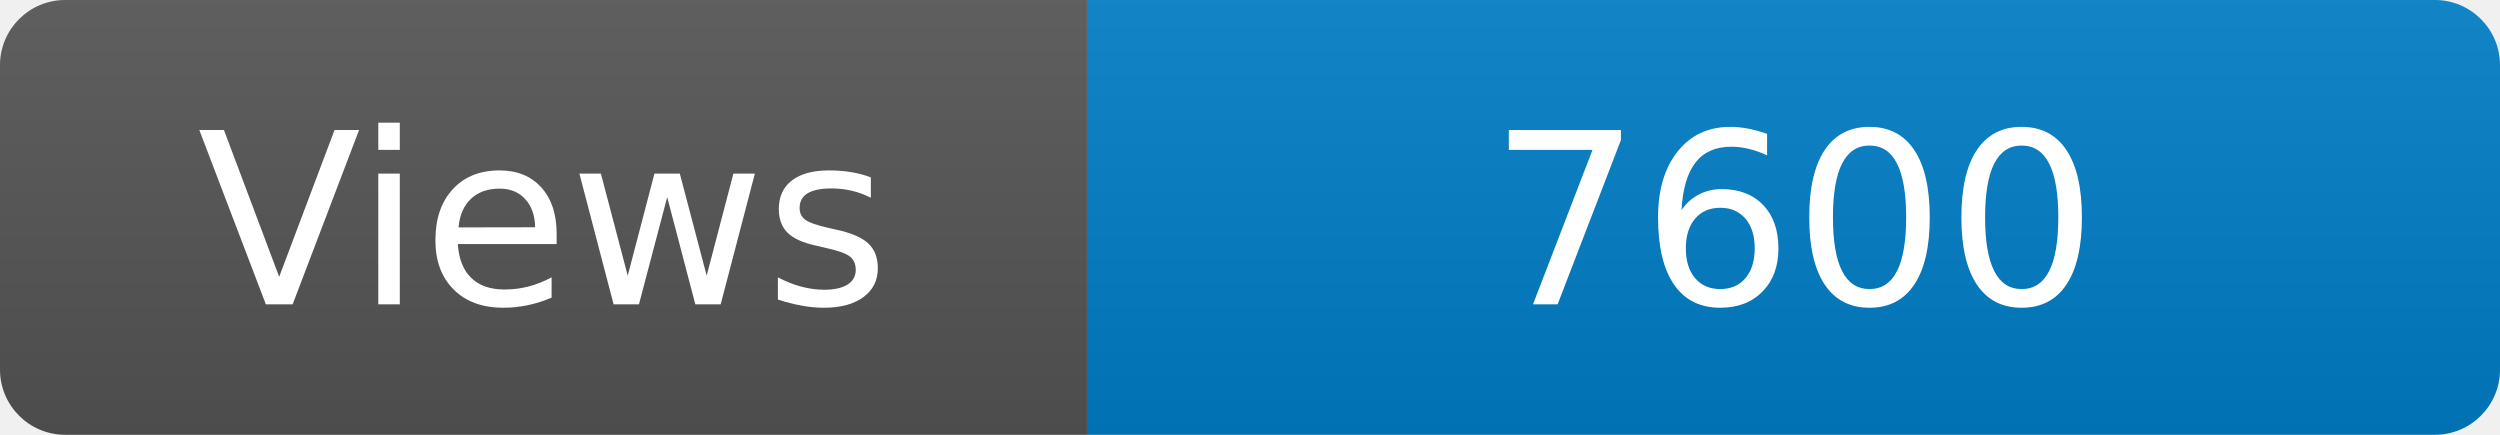
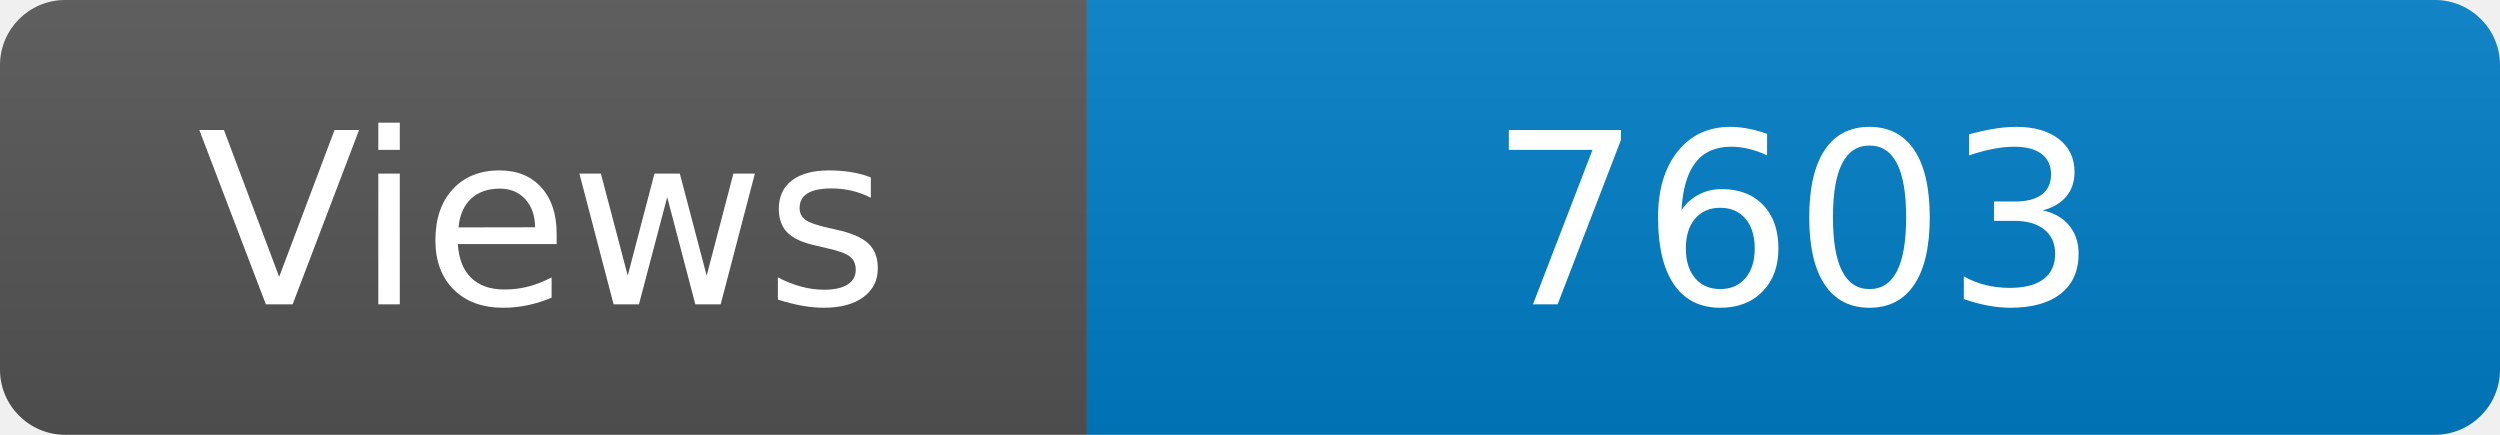
<svg xmlns="http://www.w3.org/2000/svg" width="115" height="20" role="img" aria-label="Maintained?: yes">
  <linearGradient id="s" x2="0" y2="100%">
    <stop offset="0" stop-color="#bbb" stop-opacity=".1" />
    <stop offset="1" stop-opacity=".1" />
  </linearGradient>
  <clipPath id="r">
    <rect width="115" height="20" rx="3" fill="#fff" />
  </clipPath>
  <g clip-path="url(#r)">
    <rect width="50" height="20" fill="#555" />
    <rect x="50" width="160" height="20" fill="#007ec6" />
    <rect width="115" height="20" fill="url(#s)" />
  </g>
  <g fill="#fff" text-anchor="middle" font-family="Verdana,Geneva,DejaVu Sans,sans-serif" font-size="110">
    <text x="250" y="140" transform="scale(.1)" fill="#fff">Views</text>
-     <text x="825" y="140" transform="scale(.1)" fill="#fff">7600</text>
+     <text x="825" y="140" transform="scale(.1)" fill="#fff">7603</text>
  </g>
</svg>
